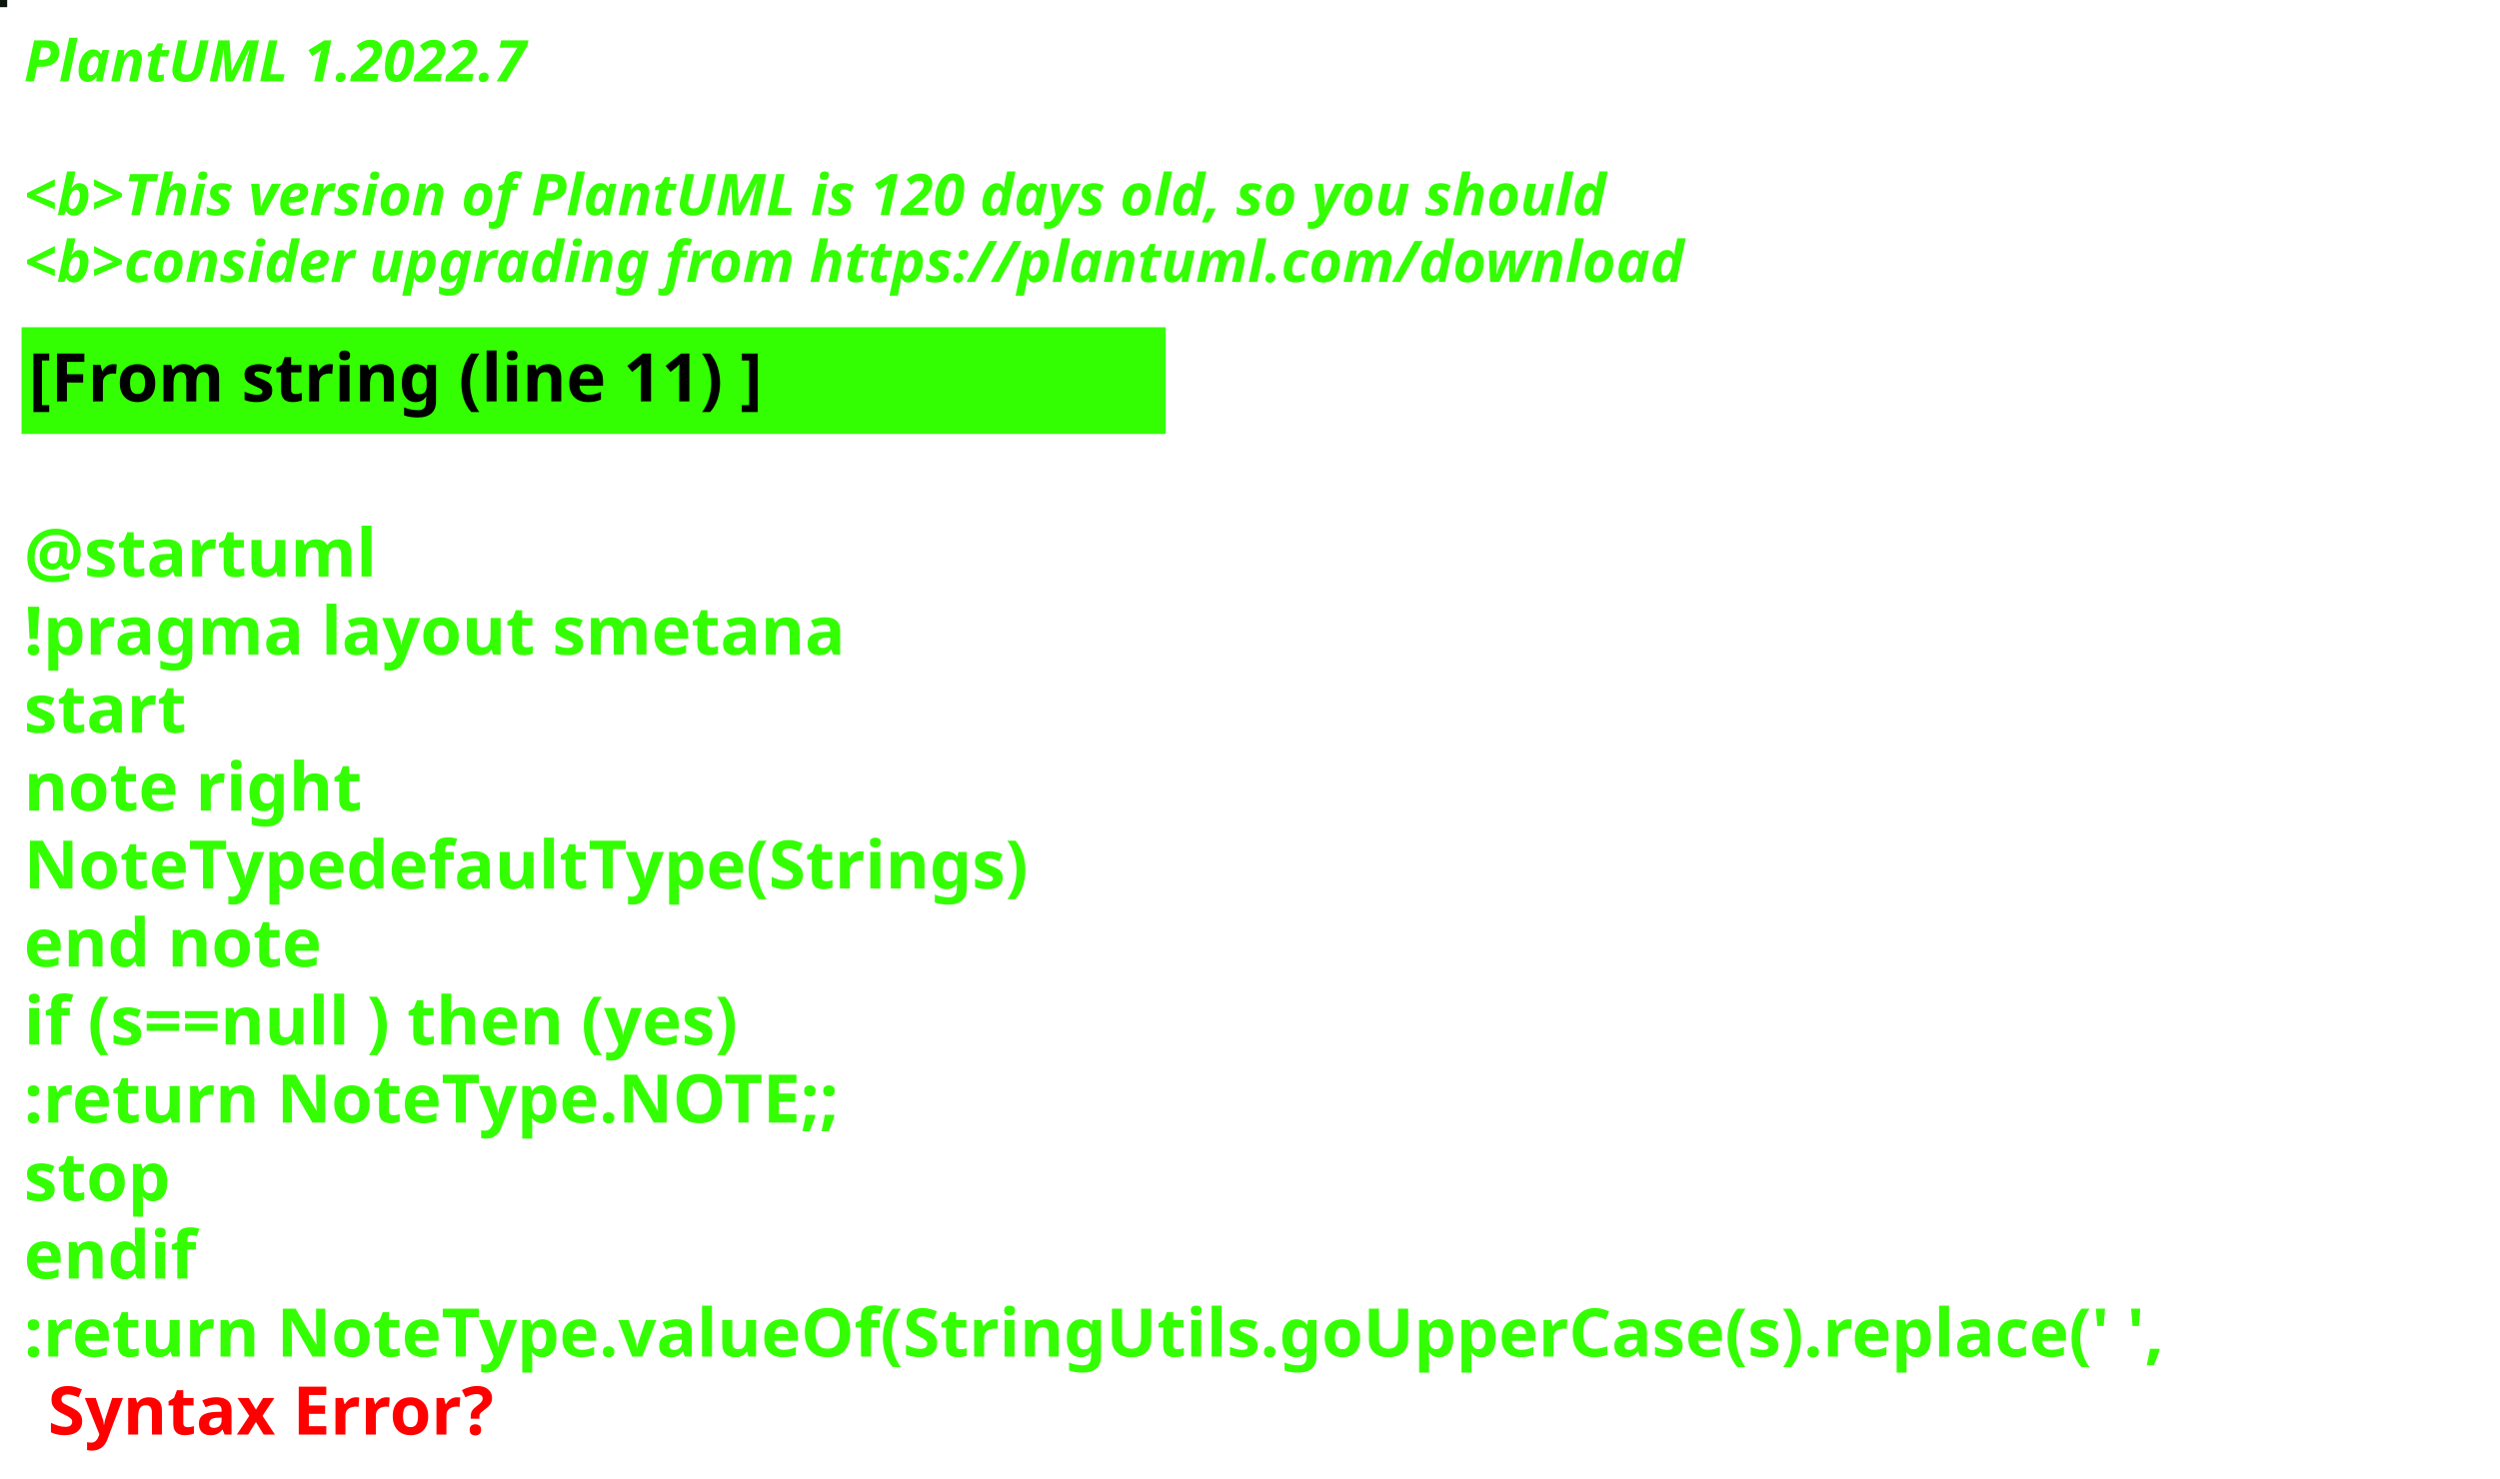
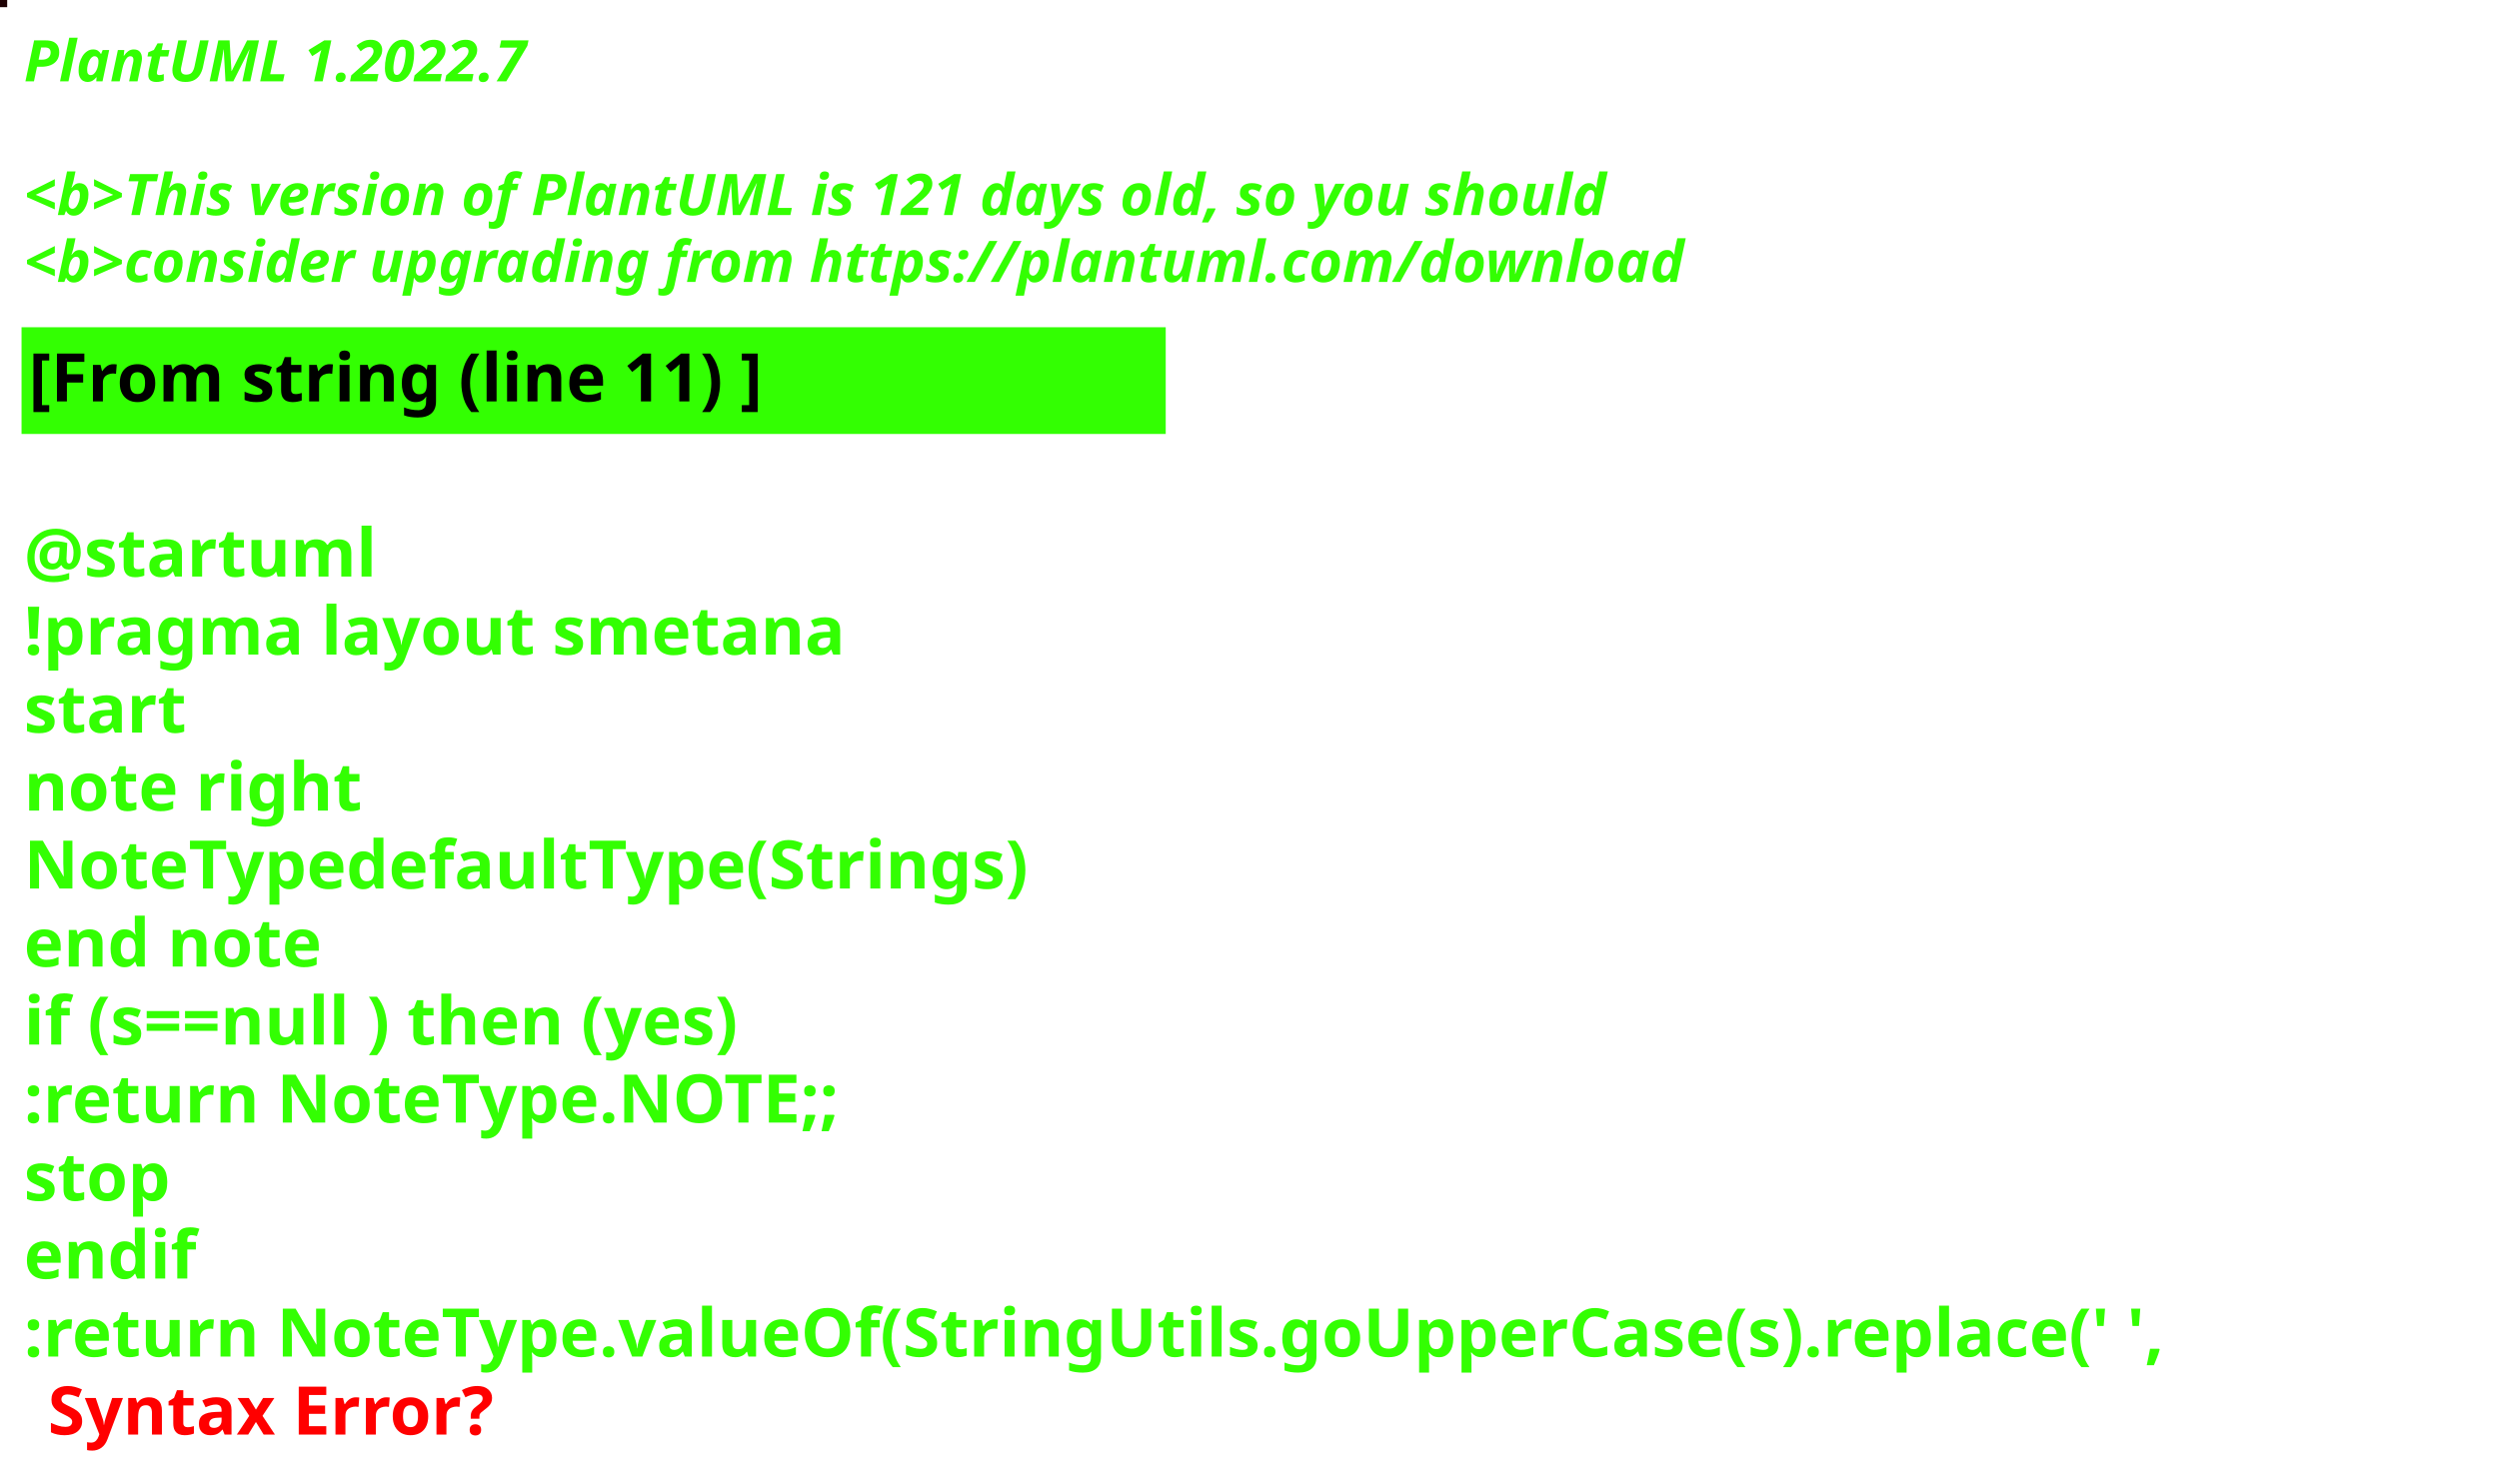
<svg xmlns="http://www.w3.org/2000/svg" contentStyleType="text/css" height="309px" preserveAspectRatio="none" style="width:522px;height:309px;background:#000000;" version="1.1" viewBox="0 0 522 309" width="522px" zoomAndPan="magnify">
  <defs />
  <g>
-     <rect fill="#0C160C" height="1" style="stroke:#0C160C;stroke-width:1.0;" width="1" x="0" y="0" />
+     <rect fill="#1E0103" height="1" style="stroke:#1E0103;stroke-width:1.0;" width="1" x="0" y="0" />
    <text fill="#33FF02" font-family="sans-serif" font-size="12" font-style="italic" font-weight="bold" lengthAdjust="spacing" textLength="127" x="5" y="17">PlantUML 1.2022.7</text>
    <text fill="#33FF02" font-family="sans-serif" font-size="12" font-style="italic" font-weight="bold" lengthAdjust="spacing" textLength="4" x="5" y="30.969"> </text>
-     <text fill="#33FF02" font-family="sans-serif" font-size="12" font-style="italic" font-weight="bold" lengthAdjust="spacing" textLength="399" x="5" y="44.938">&lt;b&gt;This version of PlantUML is 120 days old, so you should</text>
+     <text fill="#33FF02" font-family="sans-serif" font-size="12" font-style="italic" font-weight="bold" lengthAdjust="spacing" textLength="399" x="5" y="44.938">&lt;b&gt;This version of PlantUML is 121 days old, so you should</text>
    <text fill="#33FF02" font-family="sans-serif" font-size="12" font-style="italic" font-weight="bold" lengthAdjust="spacing" textLength="408" x="5" y="58.906">&lt;b&gt;consider upgrading from https://plantuml.com/download</text>
    <rect fill="#33FF02" height="21.297" style="stroke:#33FF02;stroke-width:1.0;" width="238" x="5" y="68.875" />
    <text fill="#000000" font-family="sans-serif" font-size="14" font-weight="bold" lengthAdjust="spacing" textLength="178" x="6" y="83.875">[From string (line 11) ]</text>
    <text fill="#33FF02" font-family="sans-serif" font-size="14" font-weight="bold" lengthAdjust="spacing" textLength="5" x="5" y="104.172"> </text>
    <text fill="#33FF02" font-family="sans-serif" font-size="14" font-weight="bold" lengthAdjust="spacing" textLength="79" x="5" y="120.469">@startuml</text>
    <text fill="#33FF02" font-family="sans-serif" font-size="14" font-weight="bold" lengthAdjust="spacing" textLength="190" x="5" y="136.766">!pragma layout smetana</text>
    <text fill="#33FF02" font-family="sans-serif" font-size="14" font-weight="bold" lengthAdjust="spacing" textLength="37" x="5" y="153.062">start</text>
    <text fill="#33FF02" font-family="sans-serif" font-size="14" font-weight="bold" lengthAdjust="spacing" textLength="78" x="5" y="169.359">note right</text>
    <text fill="#33FF02" font-family="sans-serif" font-size="14" font-weight="bold" lengthAdjust="spacing" textLength="238" x="5" y="185.656">NoteTypedefaultType(Strings)</text>
    <text fill="#33FF02" font-family="sans-serif" font-size="14" font-weight="bold" lengthAdjust="spacing" textLength="71" x="5" y="201.953">end note</text>
    <text fill="#33FF02" font-family="sans-serif" font-size="14" font-weight="bold" lengthAdjust="spacing" textLength="179" x="5" y="218.25">if (s==null ) then (yes)</text>
    <text fill="#33FF02" font-family="sans-serif" font-size="14" font-weight="bold" lengthAdjust="spacing" textLength="196" x="5" y="234.547">:return NoteType.NOTE;;</text>
    <text fill="#33FF02" font-family="sans-serif" font-size="14" font-weight="bold" lengthAdjust="spacing" textLength="35" x="5" y="250.844">stop</text>
    <text fill="#33FF02" font-family="sans-serif" font-size="14" font-weight="bold" lengthAdjust="spacing" textLength="40" x="5" y="267.141">endif</text>
    <text fill="#33FF02" font-family="sans-serif" font-size="14" font-weight="bold" lengthAdjust="spacing" text-decoration="wavy underline" textLength="510" x="5" y="283.438">:return NoteType.valueOf(StringUtils.goUpperCase(s).replace(' ',</text>
    <text fill="#FF0000" font-family="sans-serif" font-size="14" font-weight="bold" lengthAdjust="spacing" textLength="106" x="10" y="299.734">Syntax Error?</text>
  </g>
</svg>
